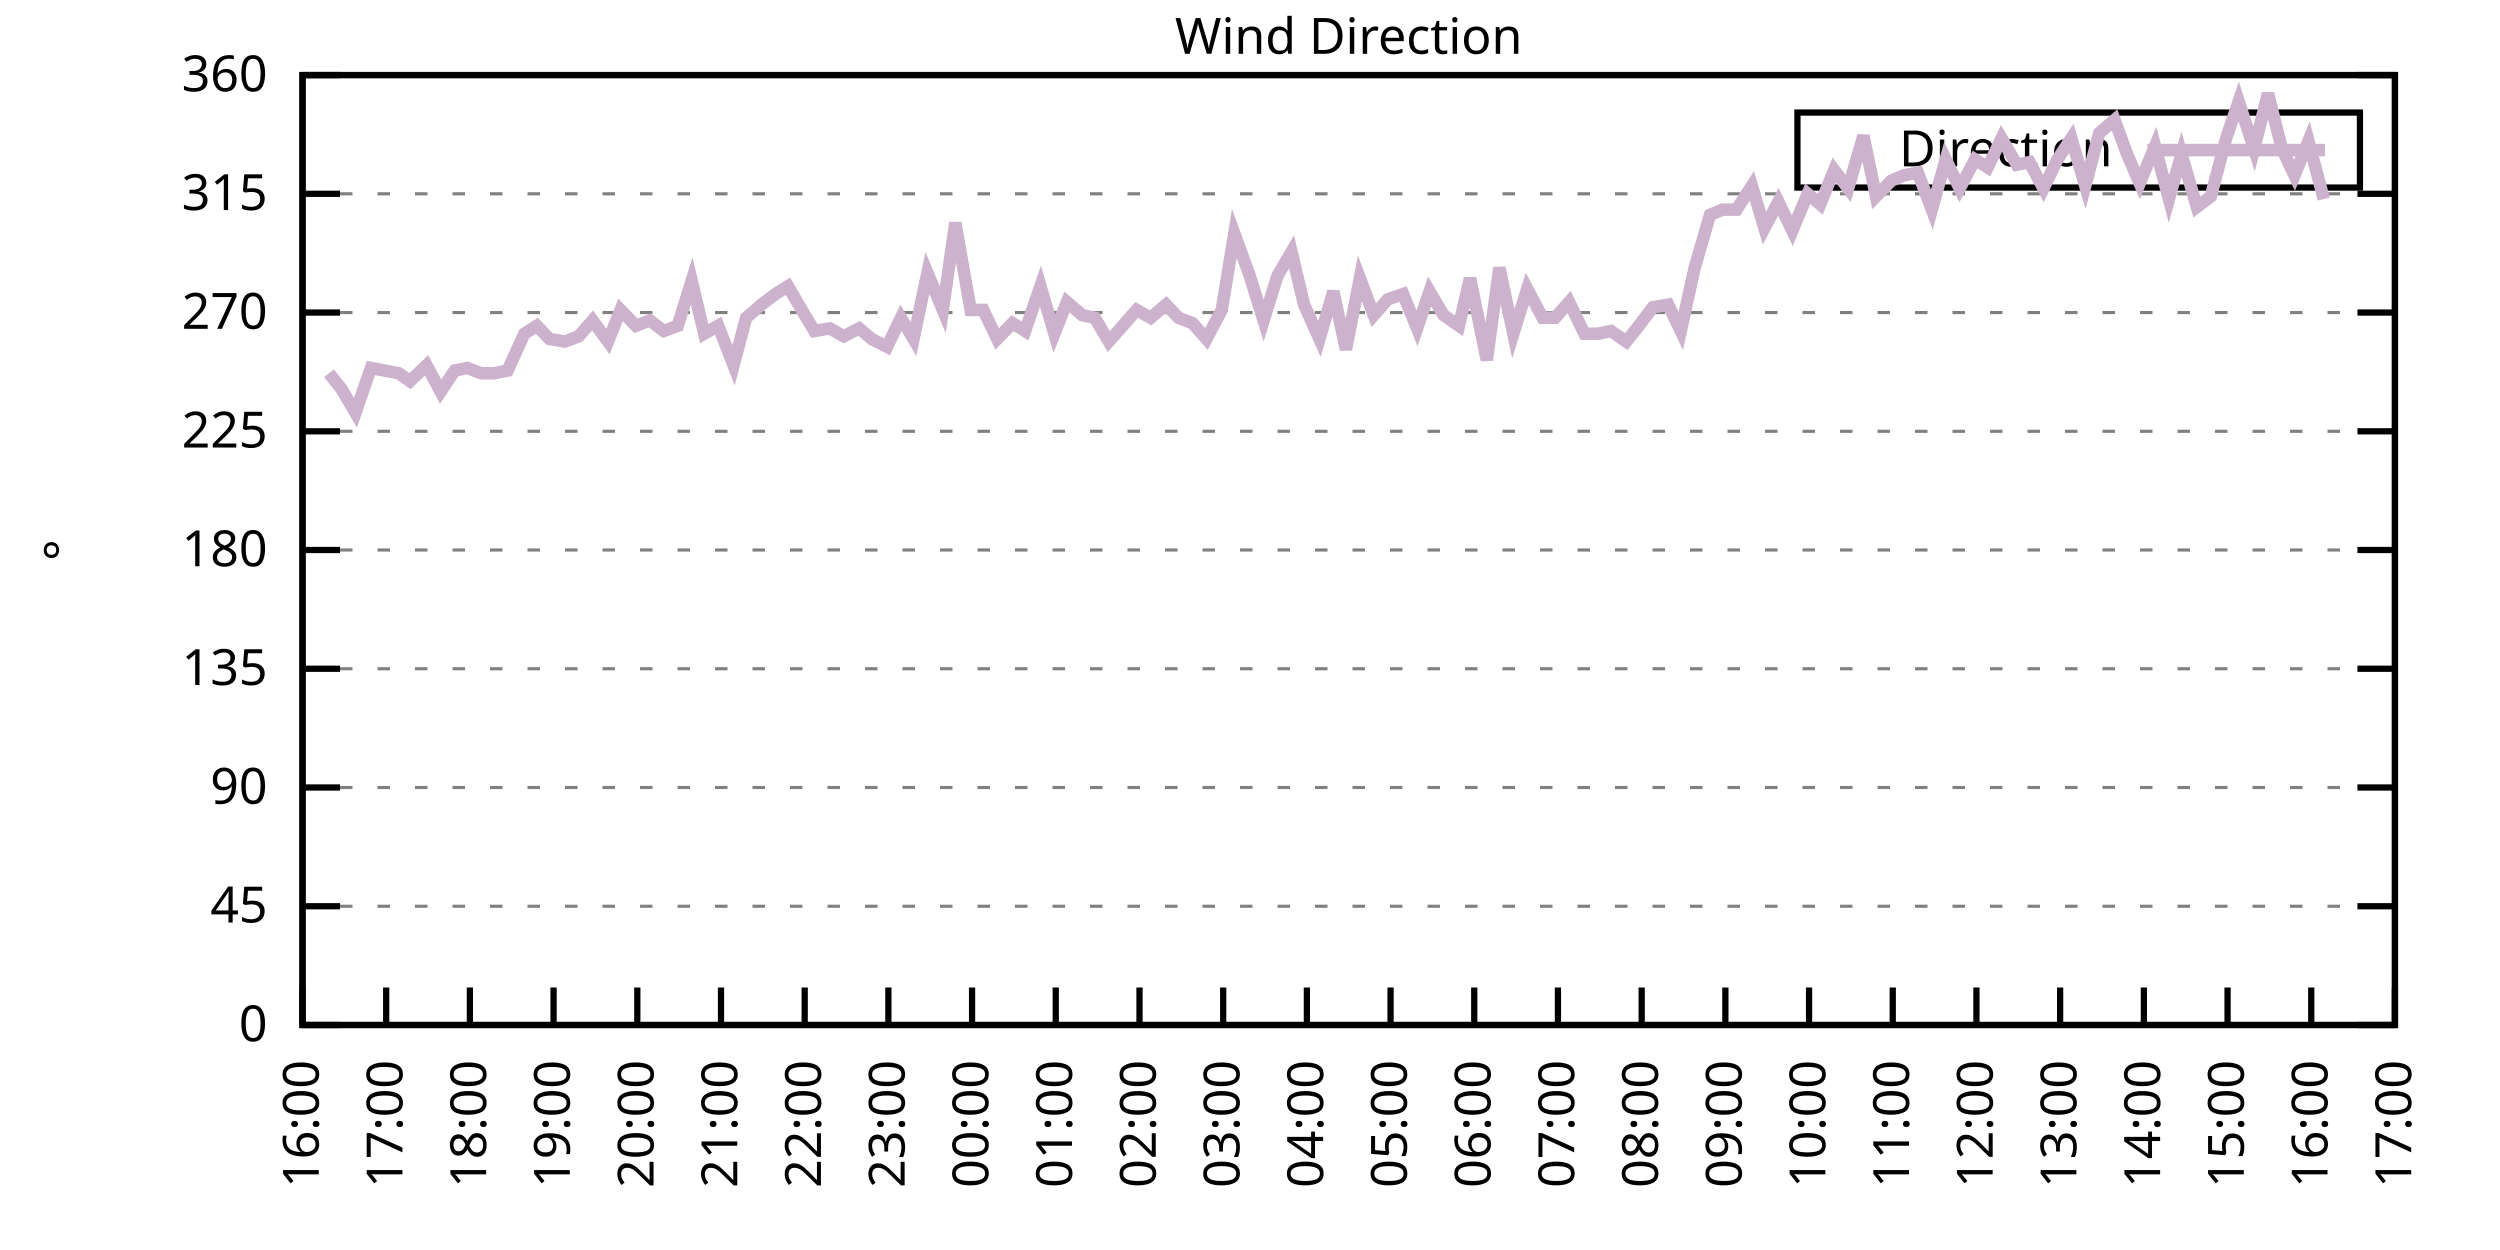
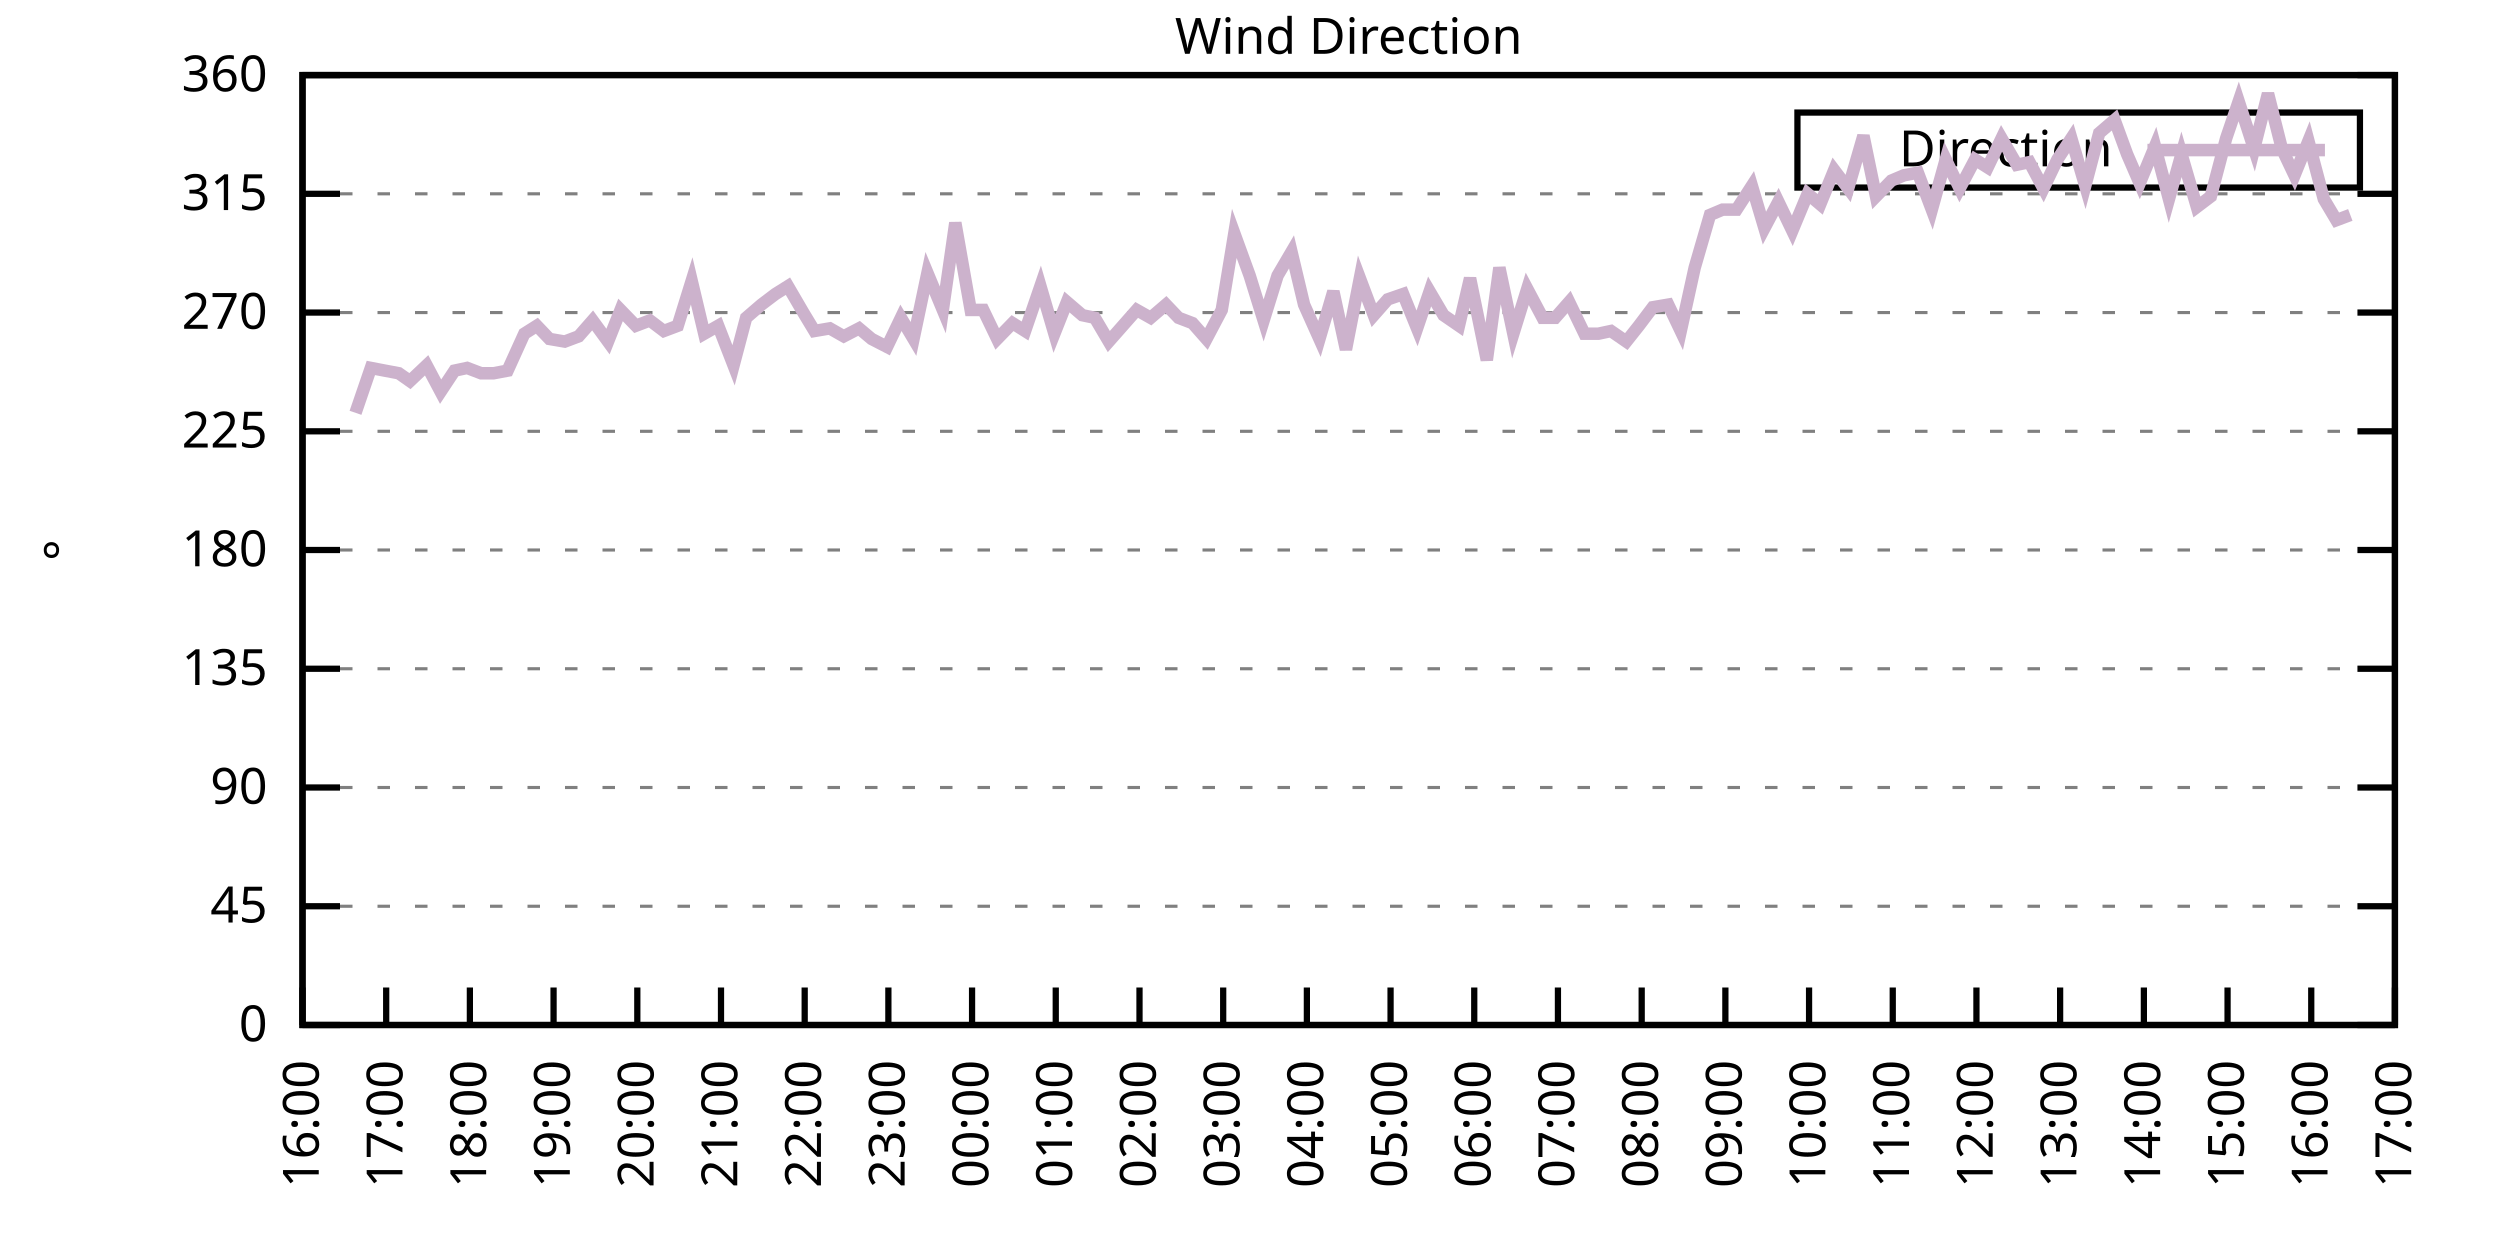
<svg xmlns="http://www.w3.org/2000/svg" xmlns:xlink="http://www.w3.org/1999/xlink" width="400" height="200" viewBox="0 0 400 200">
  <g id="gnuplot_canvas">
    <rect x="0" y="0" width="400" height="200" fill="none" />
    <defs>
      <circle id="gpDot" r="0.5" stroke-width="0.5" stroke="currentColor" />
      <path id="gpPt0" stroke-width="0.333" stroke="currentColor" d="M-1,0 h2 M0,-1 v2" />
      <path id="gpPt1" stroke-width="0.333" stroke="currentColor" d="M-1,-1 L1,1 M1,-1 L-1,1" />
      <path id="gpPt2" stroke-width="0.333" stroke="currentColor" d="M-1,0 L1,0 M0,-1 L0,1 M-1,-1 L1,1 M-1,1 L1,-1" />
      <rect id="gpPt3" stroke-width="0.333" stroke="currentColor" x="-1" y="-1" width="2" height="2" />
      <rect id="gpPt4" stroke-width="0.333" stroke="currentColor" fill="currentColor" x="-1" y="-1" width="2" height="2" />
      <circle id="gpPt5" stroke-width="0.333" stroke="currentColor" cx="0" cy="0" r="1" />
      <use xlink:href="#gpPt5" id="gpPt6" fill="currentColor" stroke="none" />
      <path id="gpPt7" stroke-width="0.333" stroke="currentColor" d="M0,-1.33 L-1.33,0.67 L1.33,0.67 z" />
      <use xlink:href="#gpPt7" id="gpPt8" fill="currentColor" stroke="none" />
      <use xlink:href="#gpPt7" id="gpPt9" stroke="currentColor" transform="rotate(180)" />
      <use xlink:href="#gpPt9" id="gpPt10" fill="currentColor" stroke="none" />
      <use xlink:href="#gpPt3" id="gpPt11" stroke="currentColor" transform="rotate(45)" />
      <use xlink:href="#gpPt11" id="gpPt12" fill="currentColor" stroke="none" />
      <path id="gpPt13" stroke-width="0.333" stroke="currentColor" d="M0,1.330 L1.265,0.411 L0.782,-1.067 L-0.782,-1.076 L-1.265,0.411 z" />
      <use xlink:href="#gpPt13" id="gpPt14" fill="currentColor" stroke="none" />
      <filter id="textbox" filterUnits="objectBoundingBox" x="0" y="0" height="1" width="1">
        <feFlood flood-color="white" flood-opacity="1" result="bgnd" />
        <feComposite in="SourceGraphic" in2="bgnd" operator="atop" />
      </filter>
      <filter id="greybox" filterUnits="objectBoundingBox" x="0" y="0" height="1" width="1">
        <feFlood flood-color="lightgrey" flood-opacity="1" result="grey" />
        <feComposite in="SourceGraphic" in2="grey" operator="atop" />
      </filter>
    </defs>
    <g fill="none" color="white" stroke="currentColor" stroke-width="1.00" stroke-linecap="butt" stroke-linejoin="miter">
</g>
    <g fill="none" color="black" stroke="currentColor" stroke-width="1.00" stroke-linecap="butt" stroke-linejoin="miter">
      <g stroke="none" shape-rendering="crispEdges">
        <polygon fill="rgb(255, 255, 255)" points="48.40,164.00 383.18,164.00 383.18,12.02 48.40,12.02 " />
      </g>
    </g>
    <g fill="none" color="black" stroke="currentColor" stroke-width="1.00" stroke-linecap="butt" stroke-linejoin="miter">
</g>
    <g fill="none" color="black" stroke="black" stroke-width="0.50" stroke-linecap="butt" stroke-linejoin="miter">
</g>
    <g fill="none" color="gray" stroke="currentColor" stroke-width="0.50" stroke-linecap="butt" stroke-linejoin="miter">
      <path stroke="gray" stroke-dasharray="2,4" class="gridline" d="M48.40,164.00 L383.19,164.00  " />
    </g>
    <g fill="none" color="gray" stroke="gray" stroke-width="1.00" stroke-linecap="butt" stroke-linejoin="miter">
</g>
    <g fill="none" color="black" stroke="currentColor" stroke-width="1.00" stroke-linecap="butt" stroke-linejoin="miter">
      <path stroke="black" d="M48.40,164.00 L54.40,164.00 M383.19,164.00 L377.19,164.00  " />
      <g transform="translate(42.80,166.60)" stroke="none" fill="black" font-family="Sans" font-size="8.00" text-anchor="end">
        <text>
          <tspan font-family="Sans"> 0</tspan>
        </text>
      </g>
    </g>
    <g fill="none" color="black" stroke="currentColor" stroke-width="1.00" stroke-linecap="butt" stroke-linejoin="miter">
</g>
    <g fill="none" color="black" stroke="black" stroke-width="0.50" stroke-linecap="butt" stroke-linejoin="miter">
</g>
    <g fill="none" color="gray" stroke="currentColor" stroke-width="0.50" stroke-linecap="butt" stroke-linejoin="miter">
      <path stroke="gray" stroke-dasharray="2,4" class="gridline" d="M48.40,145.00 L383.19,145.00  " />
    </g>
    <g fill="none" color="gray" stroke="gray" stroke-width="1.00" stroke-linecap="butt" stroke-linejoin="miter">
</g>
    <g fill="none" color="black" stroke="currentColor" stroke-width="1.00" stroke-linecap="butt" stroke-linejoin="miter">
      <path stroke="black" d="M48.40,145.00 L54.40,145.00 M383.19,145.00 L377.19,145.00  " />
      <g transform="translate(42.80,147.60)" stroke="none" fill="black" font-family="Sans" font-size="8.00" text-anchor="end">
        <text>
          <tspan font-family="Sans"> 45</tspan>
        </text>
      </g>
    </g>
    <g fill="none" color="black" stroke="currentColor" stroke-width="1.00" stroke-linecap="butt" stroke-linejoin="miter">
</g>
    <g fill="none" color="black" stroke="black" stroke-width="0.50" stroke-linecap="butt" stroke-linejoin="miter">
</g>
    <g fill="none" color="gray" stroke="currentColor" stroke-width="0.50" stroke-linecap="butt" stroke-linejoin="miter">
      <path stroke="gray" stroke-dasharray="2,4" class="gridline" d="M48.40,126.00 L383.19,126.00  " />
    </g>
    <g fill="none" color="gray" stroke="gray" stroke-width="1.00" stroke-linecap="butt" stroke-linejoin="miter">
</g>
    <g fill="none" color="black" stroke="currentColor" stroke-width="1.00" stroke-linecap="butt" stroke-linejoin="miter">
      <path stroke="black" d="M48.40,126.00 L54.40,126.00 M383.19,126.00 L377.19,126.00  " />
      <g transform="translate(42.80,128.60)" stroke="none" fill="black" font-family="Sans" font-size="8.00" text-anchor="end">
        <text>
          <tspan font-family="Sans"> 90</tspan>
        </text>
      </g>
    </g>
    <g fill="none" color="black" stroke="currentColor" stroke-width="1.00" stroke-linecap="butt" stroke-linejoin="miter">
</g>
    <g fill="none" color="black" stroke="black" stroke-width="0.50" stroke-linecap="butt" stroke-linejoin="miter">
</g>
    <g fill="none" color="gray" stroke="currentColor" stroke-width="0.50" stroke-linecap="butt" stroke-linejoin="miter">
      <path stroke="gray" stroke-dasharray="2,4" class="gridline" d="M48.40,107.00 L383.19,107.00  " />
    </g>
    <g fill="none" color="gray" stroke="gray" stroke-width="1.00" stroke-linecap="butt" stroke-linejoin="miter">
</g>
    <g fill="none" color="black" stroke="currentColor" stroke-width="1.00" stroke-linecap="butt" stroke-linejoin="miter">
      <path stroke="black" d="M48.40,107.00 L54.40,107.00 M383.19,107.00 L377.19,107.00  " />
      <g transform="translate(42.80,109.60)" stroke="none" fill="black" font-family="Sans" font-size="8.00" text-anchor="end">
        <text>
          <tspan font-family="Sans"> 135</tspan>
        </text>
      </g>
    </g>
    <g fill="none" color="black" stroke="currentColor" stroke-width="1.00" stroke-linecap="butt" stroke-linejoin="miter">
</g>
    <g fill="none" color="black" stroke="black" stroke-width="0.50" stroke-linecap="butt" stroke-linejoin="miter">
</g>
    <g fill="none" color="gray" stroke="currentColor" stroke-width="0.50" stroke-linecap="butt" stroke-linejoin="miter">
      <path stroke="gray" stroke-dasharray="2,4" class="gridline" d="M48.40,88.00 L383.19,88.00  " />
    </g>
    <g fill="none" color="gray" stroke="gray" stroke-width="1.00" stroke-linecap="butt" stroke-linejoin="miter">
</g>
    <g fill="none" color="black" stroke="currentColor" stroke-width="1.00" stroke-linecap="butt" stroke-linejoin="miter">
      <path stroke="black" d="M48.40,88.00 L54.40,88.00 M383.19,88.00 L377.19,88.00  " />
      <g transform="translate(42.80,90.60)" stroke="none" fill="black" font-family="Sans" font-size="8.00" text-anchor="end">
        <text>
          <tspan font-family="Sans"> 180</tspan>
        </text>
      </g>
    </g>
    <g fill="none" color="black" stroke="currentColor" stroke-width="1.00" stroke-linecap="butt" stroke-linejoin="miter">
</g>
    <g fill="none" color="black" stroke="black" stroke-width="0.50" stroke-linecap="butt" stroke-linejoin="miter">
</g>
    <g fill="none" color="gray" stroke="currentColor" stroke-width="0.50" stroke-linecap="butt" stroke-linejoin="miter">
      <path stroke="gray" stroke-dasharray="2,4" class="gridline" d="M48.40,69.01 L383.19,69.01  " />
    </g>
    <g fill="none" color="gray" stroke="gray" stroke-width="1.00" stroke-linecap="butt" stroke-linejoin="miter">
</g>
    <g fill="none" color="black" stroke="currentColor" stroke-width="1.00" stroke-linecap="butt" stroke-linejoin="miter">
      <path stroke="black" d="M48.40,69.01 L54.40,69.01 M383.19,69.01 L377.19,69.01  " />
      <g transform="translate(42.80,71.61)" stroke="none" fill="black" font-family="Sans" font-size="8.00" text-anchor="end">
        <text>
          <tspan font-family="Sans"> 225</tspan>
        </text>
      </g>
    </g>
    <g fill="none" color="black" stroke="currentColor" stroke-width="1.00" stroke-linecap="butt" stroke-linejoin="miter">
</g>
    <g fill="none" color="black" stroke="black" stroke-width="0.50" stroke-linecap="butt" stroke-linejoin="miter">
</g>
    <g fill="none" color="gray" stroke="currentColor" stroke-width="0.50" stroke-linecap="butt" stroke-linejoin="miter">
      <path stroke="gray" stroke-dasharray="2,4" class="gridline" d="M48.40,50.01 L383.19,50.01  " />
    </g>
    <g fill="none" color="gray" stroke="gray" stroke-width="1.00" stroke-linecap="butt" stroke-linejoin="miter">
</g>
    <g fill="none" color="black" stroke="currentColor" stroke-width="1.00" stroke-linecap="butt" stroke-linejoin="miter">
      <path stroke="black" d="M48.40,50.01 L54.40,50.01 M383.19,50.01 L377.19,50.01  " />
      <g transform="translate(42.80,52.61)" stroke="none" fill="black" font-family="Sans" font-size="8.00" text-anchor="end">
        <text>
          <tspan font-family="Sans"> 270</tspan>
        </text>
      </g>
    </g>
    <g fill="none" color="black" stroke="currentColor" stroke-width="1.00" stroke-linecap="butt" stroke-linejoin="miter">
</g>
    <g fill="none" color="black" stroke="black" stroke-width="0.50" stroke-linecap="butt" stroke-linejoin="miter">
</g>
    <g fill="none" color="gray" stroke="currentColor" stroke-width="0.50" stroke-linecap="butt" stroke-linejoin="miter">
      <path stroke="gray" stroke-dasharray="2,4" class="gridline" d="M48.40,31.01 L383.19,31.01  " />
    </g>
    <g fill="none" color="gray" stroke="gray" stroke-width="1.00" stroke-linecap="butt" stroke-linejoin="miter">
</g>
    <g fill="none" color="black" stroke="currentColor" stroke-width="1.00" stroke-linecap="butt" stroke-linejoin="miter">
      <path stroke="black" d="M48.40,31.01 L54.40,31.01 M383.19,31.01 L377.19,31.01  " />
      <g transform="translate(42.80,33.61)" stroke="none" fill="black" font-family="Sans" font-size="8.00" text-anchor="end">
        <text>
          <tspan font-family="Sans"> 315</tspan>
        </text>
      </g>
    </g>
    <g fill="none" color="black" stroke="currentColor" stroke-width="1.00" stroke-linecap="butt" stroke-linejoin="miter">
</g>
    <g fill="none" color="black" stroke="black" stroke-width="0.50" stroke-linecap="butt" stroke-linejoin="miter">
</g>
    <g fill="none" color="gray" stroke="currentColor" stroke-width="0.50" stroke-linecap="butt" stroke-linejoin="miter">
      <path stroke="gray" stroke-dasharray="2,4" class="gridline" d="M48.40,12.01 L383.19,12.01  " />
    </g>
    <g fill="none" color="gray" stroke="gray" stroke-width="1.00" stroke-linecap="butt" stroke-linejoin="miter">
</g>
    <g fill="none" color="black" stroke="currentColor" stroke-width="1.00" stroke-linecap="butt" stroke-linejoin="miter">
      <path stroke="black" d="M48.40,12.01 L54.40,12.01 M383.19,12.01 L377.19,12.01  " />
      <g transform="translate(42.80,14.61)" stroke="none" fill="black" font-family="Sans" font-size="8.00" text-anchor="end">
        <text>
          <tspan font-family="Sans"> 360</tspan>
        </text>
      </g>
    </g>
    <g fill="none" color="black" stroke="currentColor" stroke-width="1.00" stroke-linecap="butt" stroke-linejoin="miter">
      <path stroke="black" d="M48.40,164.00 L48.40,158.00  " />
      <g transform="translate(51.00,169.60) rotate(270.00)" stroke="none" fill="black" font-family="Sans" font-size="8.00" text-anchor="end">
        <text>
          <tspan font-family="Sans">16:00</tspan>
        </text>
      </g>
    </g>
    <g fill="none" color="black" stroke="currentColor" stroke-width="1.00" stroke-linecap="butt" stroke-linejoin="miter">
      <path stroke="black" d="M61.79,164.00 L61.79,158.00  " />
      <g transform="translate(64.39,169.60) rotate(270.00)" stroke="none" fill="black" font-family="Sans" font-size="8.00" text-anchor="end">
        <text>
          <tspan font-family="Sans">17:00</tspan>
        </text>
      </g>
    </g>
    <g fill="none" color="black" stroke="currentColor" stroke-width="1.00" stroke-linecap="butt" stroke-linejoin="miter">
      <path stroke="black" d="M75.18,164.00 L75.18,158.00  " />
      <g transform="translate(77.78,169.60) rotate(270.00)" stroke="none" fill="black" font-family="Sans" font-size="8.00" text-anchor="end">
        <text>
          <tspan font-family="Sans">18:00</tspan>
        </text>
      </g>
    </g>
    <g fill="none" color="black" stroke="currentColor" stroke-width="1.00" stroke-linecap="butt" stroke-linejoin="miter">
      <path stroke="black" d="M88.57,164.00 L88.57,158.00  " />
      <g transform="translate(91.17,169.60) rotate(270.00)" stroke="none" fill="black" font-family="Sans" font-size="8.00" text-anchor="end">
        <text>
          <tspan font-family="Sans">19:00</tspan>
        </text>
      </g>
    </g>
    <g fill="none" color="black" stroke="currentColor" stroke-width="1.00" stroke-linecap="butt" stroke-linejoin="miter">
      <path stroke="black" d="M101.97,164.00 L101.97,158.00  " />
      <g transform="translate(104.57,169.60) rotate(270.00)" stroke="none" fill="black" font-family="Sans" font-size="8.00" text-anchor="end">
        <text>
          <tspan font-family="Sans">20:00</tspan>
        </text>
      </g>
    </g>
    <g fill="none" color="black" stroke="currentColor" stroke-width="1.00" stroke-linecap="butt" stroke-linejoin="miter">
      <path stroke="black" d="M115.36,164.00 L115.36,158.00  " />
      <g transform="translate(117.96,169.60) rotate(270.00)" stroke="none" fill="black" font-family="Sans" font-size="8.00" text-anchor="end">
        <text>
          <tspan font-family="Sans">21:00</tspan>
        </text>
      </g>
    </g>
    <g fill="none" color="black" stroke="currentColor" stroke-width="1.00" stroke-linecap="butt" stroke-linejoin="miter">
      <path stroke="black" d="M128.75,164.00 L128.75,158.00  " />
      <g transform="translate(131.35,169.60) rotate(270.00)" stroke="none" fill="black" font-family="Sans" font-size="8.00" text-anchor="end">
        <text>
          <tspan font-family="Sans">22:00</tspan>
        </text>
      </g>
    </g>
    <g fill="none" color="black" stroke="currentColor" stroke-width="1.00" stroke-linecap="butt" stroke-linejoin="miter">
      <path stroke="black" d="M142.14,164.00 L142.14,158.00  " />
      <g transform="translate(144.74,169.60) rotate(270.00)" stroke="none" fill="black" font-family="Sans" font-size="8.00" text-anchor="end">
        <text>
          <tspan font-family="Sans">23:00</tspan>
        </text>
      </g>
    </g>
    <g fill="none" color="black" stroke="currentColor" stroke-width="1.00" stroke-linecap="butt" stroke-linejoin="miter">
      <path stroke="black" d="M155.53,164.00 L155.53,158.00  " />
      <g transform="translate(158.13,169.60) rotate(270.00)" stroke="none" fill="black" font-family="Sans" font-size="8.00" text-anchor="end">
        <text>
          <tspan font-family="Sans">00:00</tspan>
        </text>
      </g>
    </g>
    <g fill="none" color="black" stroke="currentColor" stroke-width="1.00" stroke-linecap="butt" stroke-linejoin="miter">
      <path stroke="black" d="M168.92,164.00 L168.92,158.00  " />
      <g transform="translate(171.52,169.60) rotate(270.00)" stroke="none" fill="black" font-family="Sans" font-size="8.00" text-anchor="end">
        <text>
          <tspan font-family="Sans">01:00</tspan>
        </text>
      </g>
    </g>
    <g fill="none" color="black" stroke="currentColor" stroke-width="1.00" stroke-linecap="butt" stroke-linejoin="miter">
      <path stroke="black" d="M182.32,164.00 L182.32,158.00  " />
      <g transform="translate(184.92,169.60) rotate(270.00)" stroke="none" fill="black" font-family="Sans" font-size="8.00" text-anchor="end">
        <text>
          <tspan font-family="Sans">02:00</tspan>
        </text>
      </g>
    </g>
    <g fill="none" color="black" stroke="currentColor" stroke-width="1.00" stroke-linecap="butt" stroke-linejoin="miter">
      <path stroke="black" d="M195.71,164.00 L195.71,158.00  " />
      <g transform="translate(198.31,169.60) rotate(270.00)" stroke="none" fill="black" font-family="Sans" font-size="8.00" text-anchor="end">
        <text>
          <tspan font-family="Sans">03:00</tspan>
        </text>
      </g>
    </g>
    <g fill="none" color="black" stroke="currentColor" stroke-width="1.00" stroke-linecap="butt" stroke-linejoin="miter">
      <path stroke="black" d="M209.10,164.00 L209.10,158.00  " />
      <g transform="translate(211.70,169.60) rotate(270.00)" stroke="none" fill="black" font-family="Sans" font-size="8.00" text-anchor="end">
        <text>
          <tspan font-family="Sans">04:00</tspan>
        </text>
      </g>
    </g>
    <g fill="none" color="black" stroke="currentColor" stroke-width="1.00" stroke-linecap="butt" stroke-linejoin="miter">
      <path stroke="black" d="M222.49,164.00 L222.49,158.00  " />
      <g transform="translate(225.09,169.60) rotate(270.00)" stroke="none" fill="black" font-family="Sans" font-size="8.00" text-anchor="end">
        <text>
          <tspan font-family="Sans">05:00</tspan>
        </text>
      </g>
    </g>
    <g fill="none" color="black" stroke="currentColor" stroke-width="1.00" stroke-linecap="butt" stroke-linejoin="miter">
      <path stroke="black" d="M235.88,164.00 L235.88,158.00  " />
      <g transform="translate(238.48,169.60) rotate(270.00)" stroke="none" fill="black" font-family="Sans" font-size="8.00" text-anchor="end">
        <text>
          <tspan font-family="Sans">06:00</tspan>
        </text>
      </g>
    </g>
    <g fill="none" color="black" stroke="currentColor" stroke-width="1.00" stroke-linecap="butt" stroke-linejoin="miter">
      <path stroke="black" d="M249.27,164.00 L249.27,158.00  " />
      <g transform="translate(251.87,169.60) rotate(270.00)" stroke="none" fill="black" font-family="Sans" font-size="8.00" text-anchor="end">
        <text>
          <tspan font-family="Sans">07:00</tspan>
        </text>
      </g>
    </g>
    <g fill="none" color="black" stroke="currentColor" stroke-width="1.00" stroke-linecap="butt" stroke-linejoin="miter">
      <path stroke="black" d="M262.67,164.00 L262.67,158.00  " />
      <g transform="translate(265.27,169.60) rotate(270.00)" stroke="none" fill="black" font-family="Sans" font-size="8.00" text-anchor="end">
        <text>
          <tspan font-family="Sans">08:00</tspan>
        </text>
      </g>
    </g>
    <g fill="none" color="black" stroke="currentColor" stroke-width="1.00" stroke-linecap="butt" stroke-linejoin="miter">
      <path stroke="black" d="M276.06,164.00 L276.06,158.00  " />
      <g transform="translate(278.66,169.60) rotate(270.00)" stroke="none" fill="black" font-family="Sans" font-size="8.00" text-anchor="end">
        <text>
          <tspan font-family="Sans">09:00</tspan>
        </text>
      </g>
    </g>
    <g fill="none" color="black" stroke="currentColor" stroke-width="1.00" stroke-linecap="butt" stroke-linejoin="miter">
      <path stroke="black" d="M289.45,164.00 L289.45,158.00  " />
      <g transform="translate(292.05,169.60) rotate(270.00)" stroke="none" fill="black" font-family="Sans" font-size="8.00" text-anchor="end">
        <text>
          <tspan font-family="Sans">10:00</tspan>
        </text>
      </g>
    </g>
    <g fill="none" color="black" stroke="currentColor" stroke-width="1.00" stroke-linecap="butt" stroke-linejoin="miter">
      <path stroke="black" d="M302.84,164.00 L302.84,158.00  " />
      <g transform="translate(305.44,169.60) rotate(270.00)" stroke="none" fill="black" font-family="Sans" font-size="8.00" text-anchor="end">
        <text>
          <tspan font-family="Sans">11:00</tspan>
        </text>
      </g>
    </g>
    <g fill="none" color="black" stroke="currentColor" stroke-width="1.00" stroke-linecap="butt" stroke-linejoin="miter">
      <path stroke="black" d="M316.23,164.00 L316.23,158.00  " />
      <g transform="translate(318.83,169.60) rotate(270.00)" stroke="none" fill="black" font-family="Sans" font-size="8.00" text-anchor="end">
        <text>
          <tspan font-family="Sans">12:00</tspan>
        </text>
      </g>
    </g>
    <g fill="none" color="black" stroke="currentColor" stroke-width="1.00" stroke-linecap="butt" stroke-linejoin="miter">
      <path stroke="black" d="M329.62,164.00 L329.62,158.00  " />
      <g transform="translate(332.22,169.60) rotate(270.00)" stroke="none" fill="black" font-family="Sans" font-size="8.00" text-anchor="end">
        <text>
          <tspan font-family="Sans">13:00</tspan>
        </text>
      </g>
    </g>
    <g fill="none" color="black" stroke="currentColor" stroke-width="1.00" stroke-linecap="butt" stroke-linejoin="miter">
      <path stroke="black" d="M343.02,164.00 L343.02,158.00  " />
      <g transform="translate(345.62,169.60) rotate(270.00)" stroke="none" fill="black" font-family="Sans" font-size="8.00" text-anchor="end">
        <text>
          <tspan font-family="Sans">14:00</tspan>
        </text>
      </g>
    </g>
    <g fill="none" color="black" stroke="currentColor" stroke-width="1.00" stroke-linecap="butt" stroke-linejoin="miter">
      <path stroke="black" d="M356.41,164.00 L356.41,158.00  " />
      <g transform="translate(359.01,169.60) rotate(270.00)" stroke="none" fill="black" font-family="Sans" font-size="8.00" text-anchor="end">
        <text>
          <tspan font-family="Sans">15:00</tspan>
        </text>
      </g>
    </g>
    <g fill="none" color="black" stroke="currentColor" stroke-width="1.00" stroke-linecap="butt" stroke-linejoin="miter">
      <path stroke="black" d="M369.80,164.00 L369.80,158.00  " />
      <g transform="translate(372.40,169.60) rotate(270.00)" stroke="none" fill="black" font-family="Sans" font-size="8.00" text-anchor="end">
        <text>
          <tspan font-family="Sans">16:00</tspan>
        </text>
      </g>
    </g>
    <g fill="none" color="black" stroke="currentColor" stroke-width="1.00" stroke-linecap="butt" stroke-linejoin="miter">
      <path stroke="black" d="M383.19,164.00 L383.19,158.00  " />
      <g transform="translate(385.79,169.60) rotate(270.00)" stroke="none" fill="black" font-family="Sans" font-size="8.00" text-anchor="end">
        <text>
          <tspan font-family="Sans">17:00</tspan>
        </text>
      </g>
    </g>
    <g fill="none" color="black" stroke="currentColor" stroke-width="1.00" stroke-linecap="butt" stroke-linejoin="miter">
</g>
    <g fill="none" color="black" stroke="currentColor" stroke-width="1.00" stroke-linecap="butt" stroke-linejoin="miter">
      <path stroke="black" d="M48.40,12.01 L48.40,164.00 L383.19,164.00 L383.19,12.01 L48.40,12.01 Z  " />
    </g>
    <g fill="none" color="black" stroke="currentColor" stroke-width="1.00" stroke-linecap="butt" stroke-linejoin="miter">
</g>
    <g fill="none" color="black" stroke="currentColor" stroke-width="1.00" stroke-linecap="butt" stroke-linejoin="miter">
      <path stroke="black" d="M287.59,30.01 L287.59,18.01 L377.59,18.01 L377.59,30.01 L287.59,30.01 Z  " />
    </g>
    <g id="Wind_direction_plot_1">
      <g fill="none" color="white" stroke="black" stroke-width="2.00" stroke-linecap="butt" stroke-linejoin="miter">
</g>
      <g fill="none" color="black" stroke="currentColor" stroke-width="2.00" stroke-linecap="butt" stroke-linejoin="miter">
        <g transform="translate(337.99,26.61)" stroke="none" fill="black" font-family="Sans" font-size="8.00" text-anchor="end">
          <text>
            <tspan font-family="Sans">Direction</tspan>
          </text>
        </g>
      </g>
      <g fill="none" color="black" stroke="currentColor" stroke-width="2.00" stroke-linecap="butt" stroke-linejoin="miter">
-         <path stroke="rgb(204, 178, 204)" d="M343.59,24.01 L371.99,24.01 M52.64,59.72 L54.65,62.25 L56.88,66.05 L59.34,58.87 L61.57,59.30 L63.80,59.72   L65.59,60.98 L68.26,58.45 L70.50,62.67 L72.73,59.30 L74.74,58.87 L76.97,59.72 L78.98,59.72 L81.21,59.30   L83.89,53.39 L85.90,52.12 L87.91,54.23 L90.36,54.65 L92.59,53.81 L94.82,51.27 L97.28,54.65 L99.29,49.59   L101.74,52.12 L103.98,51.27 L106.21,52.96 L108.44,52.12 L110.67,44.94 L112.68,53.39 L114.91,52.12 L117.37,58.45   L119.38,50.85 L121.83,48.74 L124.06,47.05 L126.07,45.79 L128.53,50.01 L130.31,52.96 L132.77,52.54 L135.00,53.81   L137.45,52.54 L139.46,54.23 L141.92,55.50 L144.15,50.85 L146.16,54.23 L148.39,43.67 L150.85,49.59 L152.85,35.65   L155.31,49.59 L157.32,49.59 L159.55,54.23 L162.01,51.70 L164.01,52.96 L166.47,45.79 L168.70,53.39 L170.71,48.32   L173.17,50.43 L175.17,50.85 L177.41,54.65 L181.87,49.59 L184.10,50.85 L186.56,48.74 L188.57,50.85 L190.80,51.70   L193.03,54.23 L195.48,49.59 L197.49,37.34 L199.95,44.10 L202.18,51.27 L204.41,44.10 L206.64,40.30 L208.65,48.74   L211.11,54.23 L213.34,46.63 L215.35,55.92 L217.58,44.52 L219.81,50.43 L222.04,47.90 L224.50,47.05 L226.73,52.54   L228.74,46.63 L230.97,50.43 L233.43,52.12 L235.21,44.52 L237.89,57.61 L239.90,42.83 L242.13,53.39 L244.36,46.21   L246.82,50.85 L248.83,50.85 L251.06,48.32 L253.51,53.39 L255.75,53.39 L257.76,52.96 L260.21,54.65 L262.22,52.12   L264.45,49.16 L266.91,48.74 L268.92,52.96 L271.15,42.83 L273.60,34.39 L275.61,33.54 L277.84,33.54 L280.30,29.74   L282.31,36.50 L284.54,32.28 L286.77,36.92 L289.23,31.01 L291.23,32.70 L293.47,27.21 L295.70,30.16 L298.15,21.72   L300.16,31.43 L302.62,28.90 L304.63,28.05 L306.86,27.63 L309.09,33.54 L311.32,25.52 L313.55,30.16 L316.01,25.52   L318.02,26.79 L320.25,22.14 L322.70,26.36 L324.71,25.94 L326.95,30.16 L329.18,25.52 L331.41,22.14 L333.64,29.74   L335.87,21.30 L338.33,19.19 L340.34,24.68 L342.35,29.32 L344.80,23.41 L347.03,31.85 L349.04,24.68 L351.50,33.12   L353.73,31.43 L356.18,22.14 L358.19,16.23 L360.65,23.83 L362.88,14.97 L365.11,23.83 L367.12,28.05 L369.35,22.56   L371.81,31.85  " />
+         <path stroke="rgb(204, 178, 204)" d="M343.59,24.01 L371.99,24.01 M56.88,66.05 L59.34,58.87 L61.57,59.30 L63.80,59.72 L65.59,60.98 L68.26,58.45   L70.50,62.67 L72.73,59.30 L74.74,58.87 L76.97,59.72 L78.98,59.72 L81.21,59.30 L83.89,53.39 L85.90,52.12   L87.91,54.23 L90.36,54.65 L92.59,53.81 L94.82,51.27 L97.28,54.65 L99.29,49.59 L101.74,52.12 L103.98,51.27   L106.21,52.96 L108.44,52.12 L110.67,44.94 L112.68,53.39 L114.91,52.12 L117.37,58.45 L119.38,50.85 L121.83,48.74   L124.06,47.05 L126.07,45.79 L128.53,50.01 L130.31,52.96 L132.77,52.54 L135.00,53.81 L137.45,52.54 L139.46,54.23   L141.92,55.50 L144.15,50.85 L146.16,54.23 L148.39,43.67 L150.85,49.59 L152.85,35.65 L155.31,49.59 L157.32,49.59   L159.55,54.23 L162.01,51.70 L164.01,52.96 L166.47,45.79 L168.70,53.39 L170.71,48.32 L173.17,50.43 L175.17,50.85   L177.41,54.65 L181.87,49.59 L184.10,50.85 L186.56,48.74 L188.57,50.85 L190.80,51.70 L193.03,54.23 L195.48,49.59   L197.49,37.34 L199.95,44.10 L202.18,51.27 L204.41,44.10 L206.64,40.30 L208.65,48.74 L211.11,54.23 L213.34,46.63   L215.35,55.92 L217.58,44.52 L219.81,50.43 L222.04,47.90 L224.50,47.05 L226.73,52.54 L228.74,46.63 L230.97,50.43   L233.43,52.12 L235.21,44.52 L237.89,57.61 L239.90,42.83 L242.13,53.39 L244.36,46.21 L246.82,50.85 L248.83,50.85   L251.06,48.32 L253.51,53.39 L255.75,53.39 L257.76,52.96 L260.21,54.65 L262.22,52.12 L264.45,49.16 L266.91,48.74   L268.92,52.96 L271.15,42.83 L273.60,34.39 L275.61,33.54 L277.84,33.54 L280.30,29.74 L282.31,36.50 L284.54,32.28   L286.77,36.92 L289.23,31.01 L291.23,32.70 L293.47,27.21 L295.70,30.16 L298.15,21.72 L300.16,31.43 L302.62,28.90   L304.63,28.05 L306.86,27.63 L309.09,33.54 L311.32,25.52 L313.55,30.16 L316.01,25.52 L318.02,26.79 L320.25,22.14   L322.70,26.36 L324.71,25.94 L326.95,30.16 L329.18,25.52 L331.41,22.14 L333.64,29.74 L335.87,21.30 L338.33,19.19   L340.34,24.68 L342.35,29.32 L344.80,23.41 L347.03,31.85 L349.04,24.68 L351.50,33.12 L353.73,31.43 L356.18,22.14   L358.19,16.23 L360.65,23.83 L362.88,14.97 L365.11,23.83 L367.12,28.05 L369.35,22.56 L371.81,31.85 L373.82,35.23   L376.05,34.39  " />
      </g>
    </g>
    <g fill="none" color="black" stroke="currentColor" stroke-width="2.00" stroke-linecap="butt" stroke-linejoin="miter">
</g>
    <g fill="none" color="black" stroke="black" stroke-width="1.00" stroke-linecap="butt" stroke-linejoin="miter">
</g>
    <g fill="none" color="black" stroke="currentColor" stroke-width="1.00" stroke-linecap="butt" stroke-linejoin="miter">
      <path stroke="black" d="M48.40,12.01 L48.40,164.00 L383.19,164.00 L383.19,12.01 L48.40,12.01 Z  " />
      <g transform="translate(12.80,88.01) rotate(270.00)" stroke="none" fill="black" font-family="Sans" font-size="8.00" text-anchor="middle">
        <text>
          <tspan font-family="Sans">°</tspan>
        </text>
      </g>
    </g>
    <g fill="none" color="black" stroke="currentColor" stroke-width="1.00" stroke-linecap="butt" stroke-linejoin="miter">
</g>
    <g fill="none" color="black" stroke="currentColor" stroke-width="1.00" stroke-linecap="butt" stroke-linejoin="miter">
      <g transform="translate(215.79,8.61)" stroke="none" fill="black" font-family="Sans" font-size="8.00" text-anchor="middle">
        <text>
          <tspan font-family="Sans">Wind Direction</tspan>
        </text>
      </g>
    </g>
    <g fill="none" color="black" stroke="currentColor" stroke-width="1.00" stroke-linecap="butt" stroke-linejoin="miter">
</g>
  </g>
</svg>
